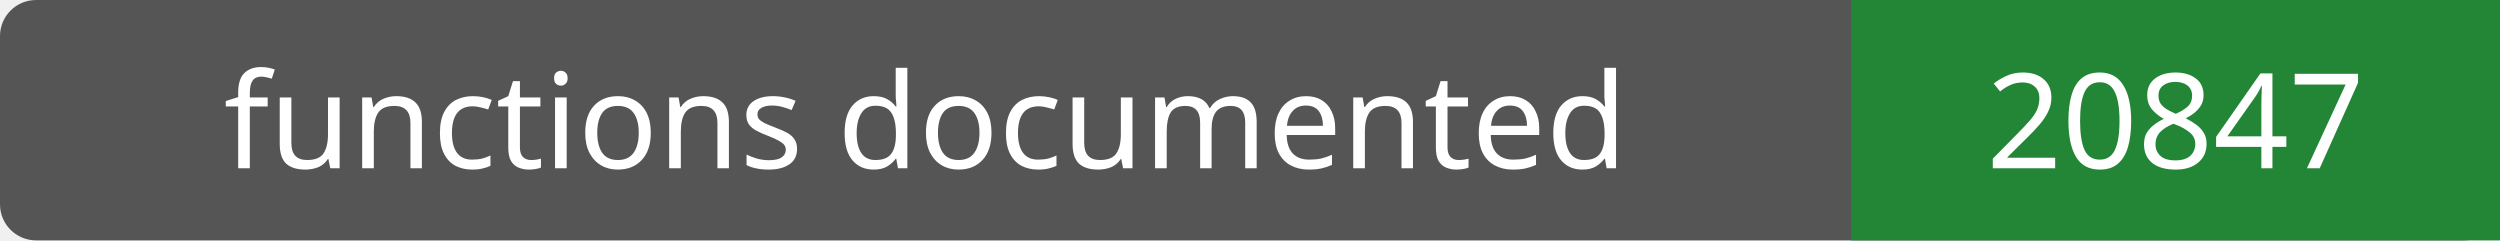
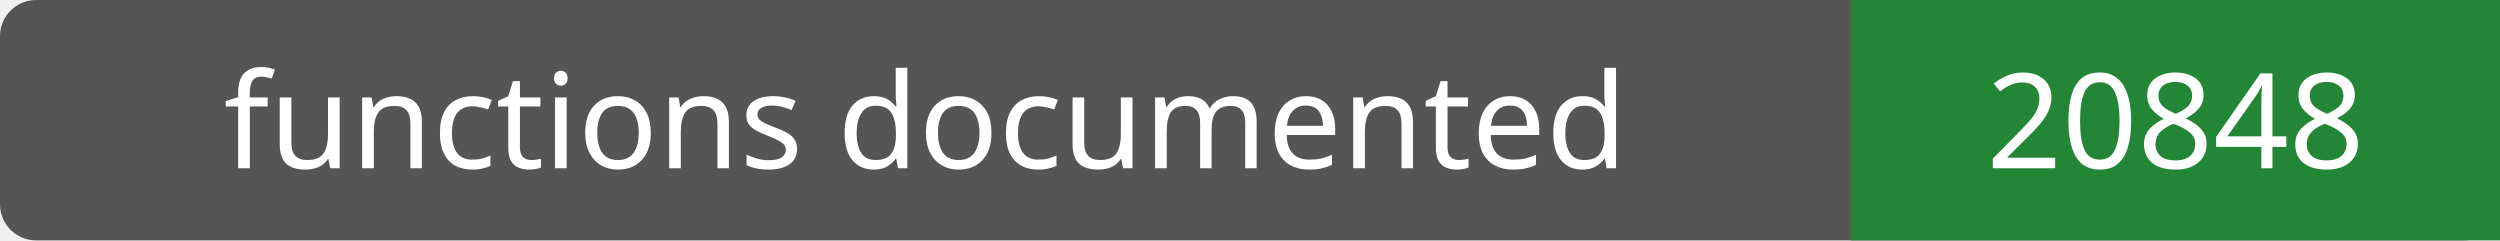
- <svg xmlns="http://www.w3.org/2000/svg" width="208" height="20" role="img" aria-label="functions documented: 20847">
+ <svg xmlns="http://www.w3.org/2000/svg" width="208" height="20" role="img" aria-label="functions documented: 20848">
  <rect width="208" height="20" rx="3" fill="#555" />
  <path fill="#238636" d="M154 0h54v20H154z" />
  <g fill="#fff" text-anchor="middle" font-family="Verdana,sans-serif" font-size="11">
    <text x="77.0" y="14">functions documented</text>
-     <text x="181.0" y="14">20847</text>
+     <text x="181.0" y="14">20848</text>
  </g>
</svg>
